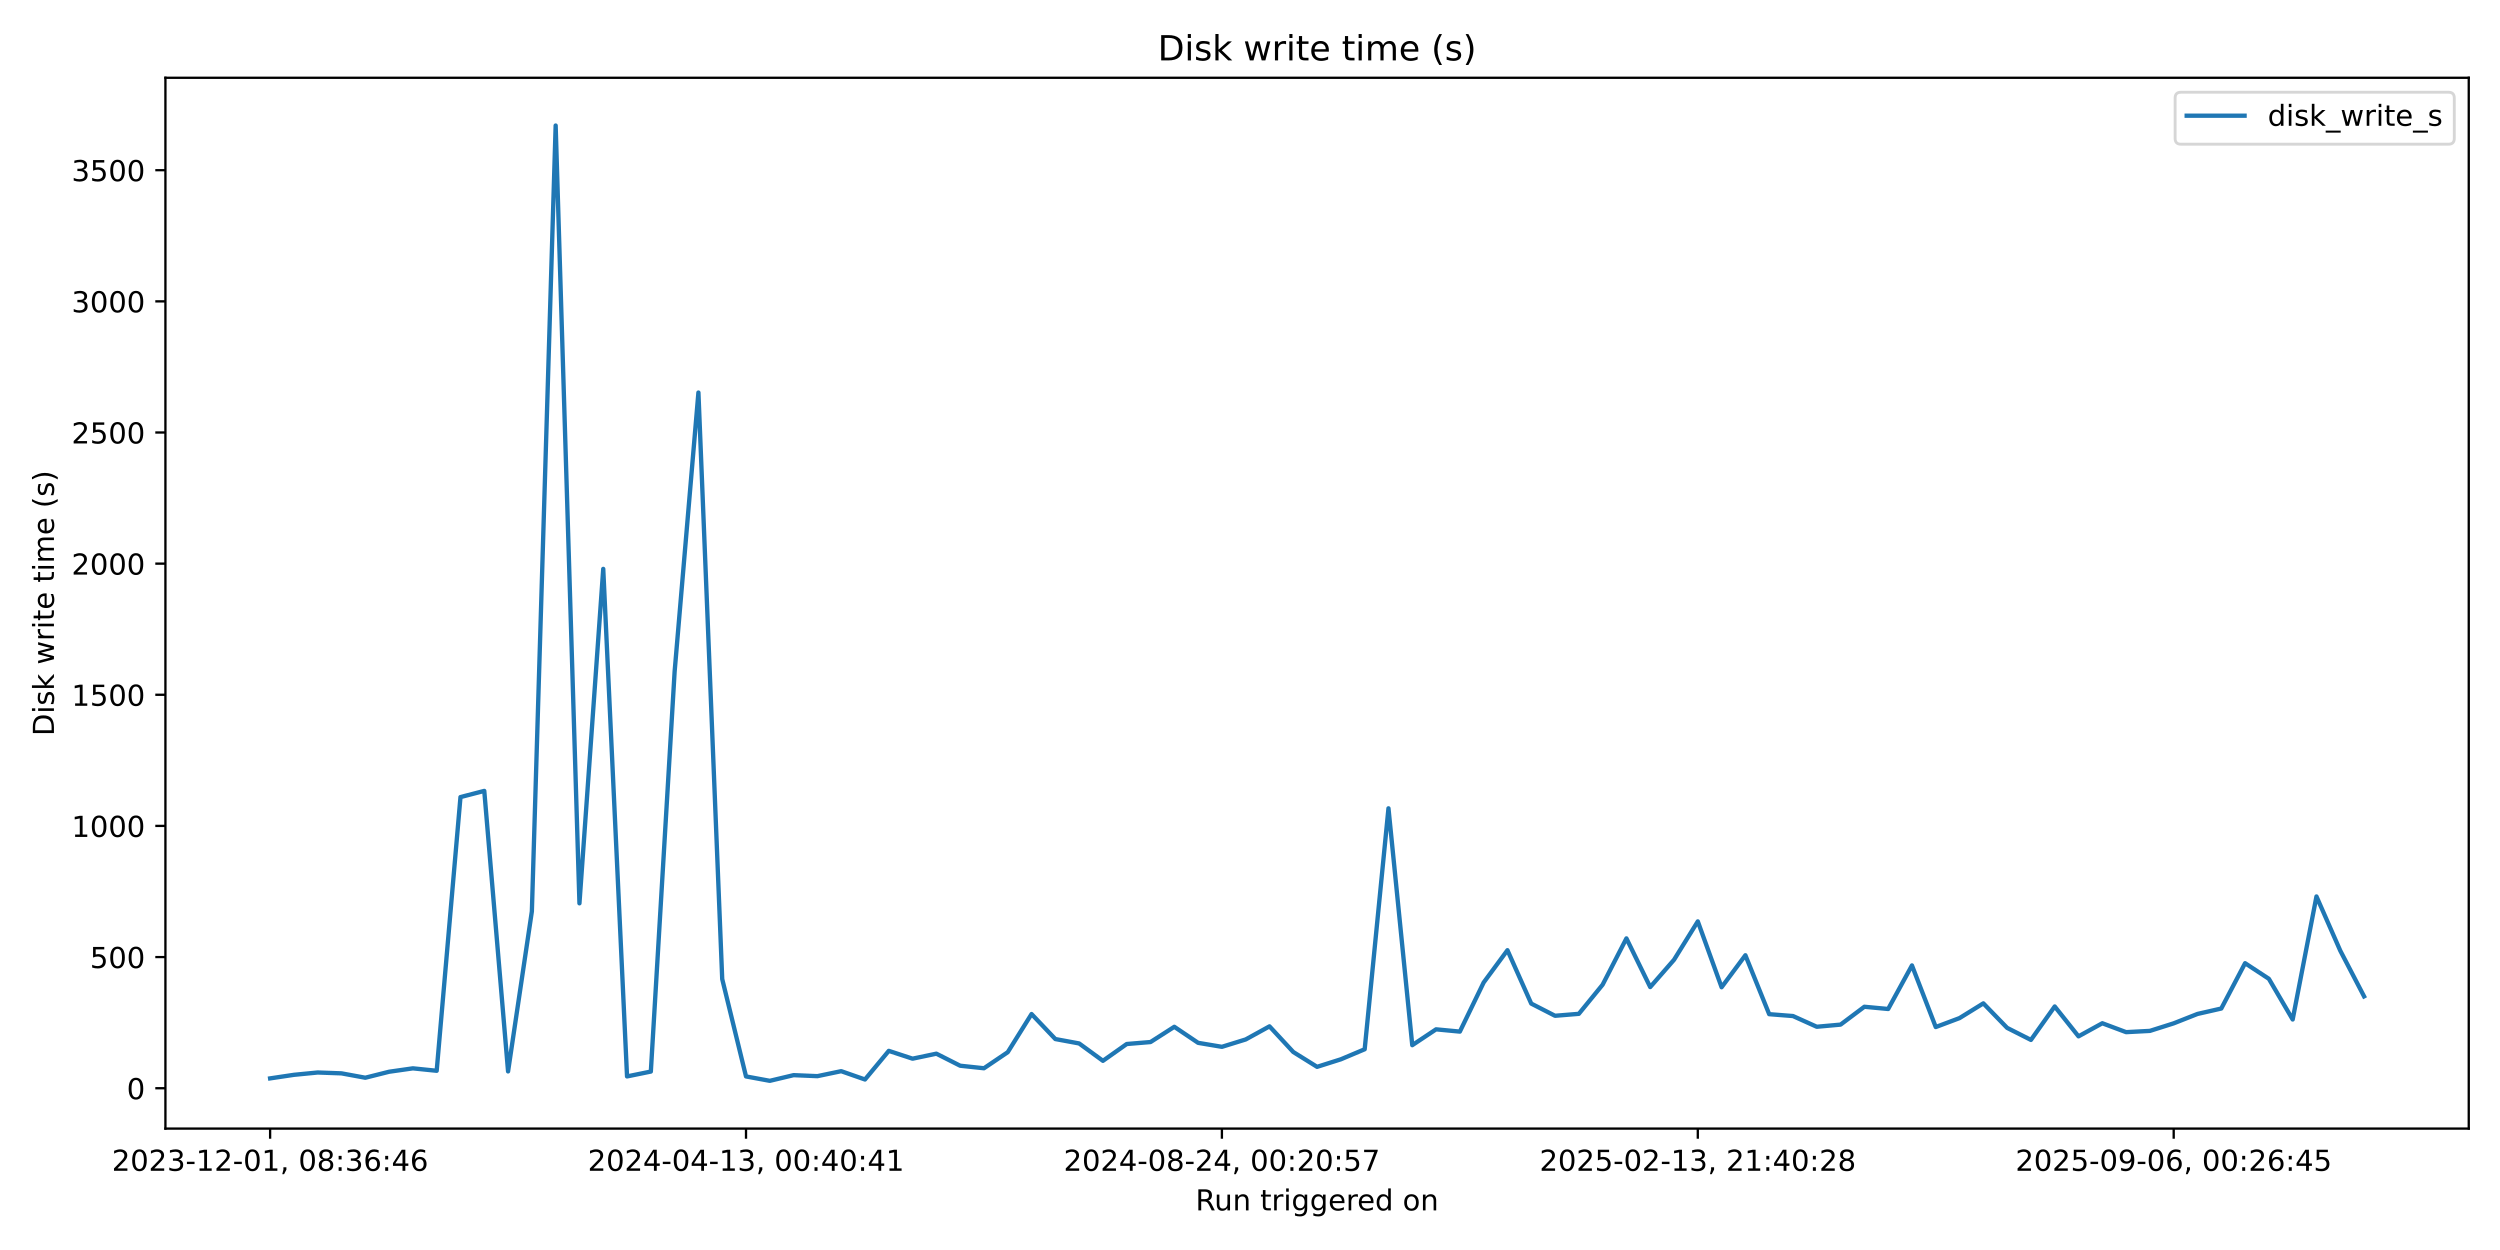
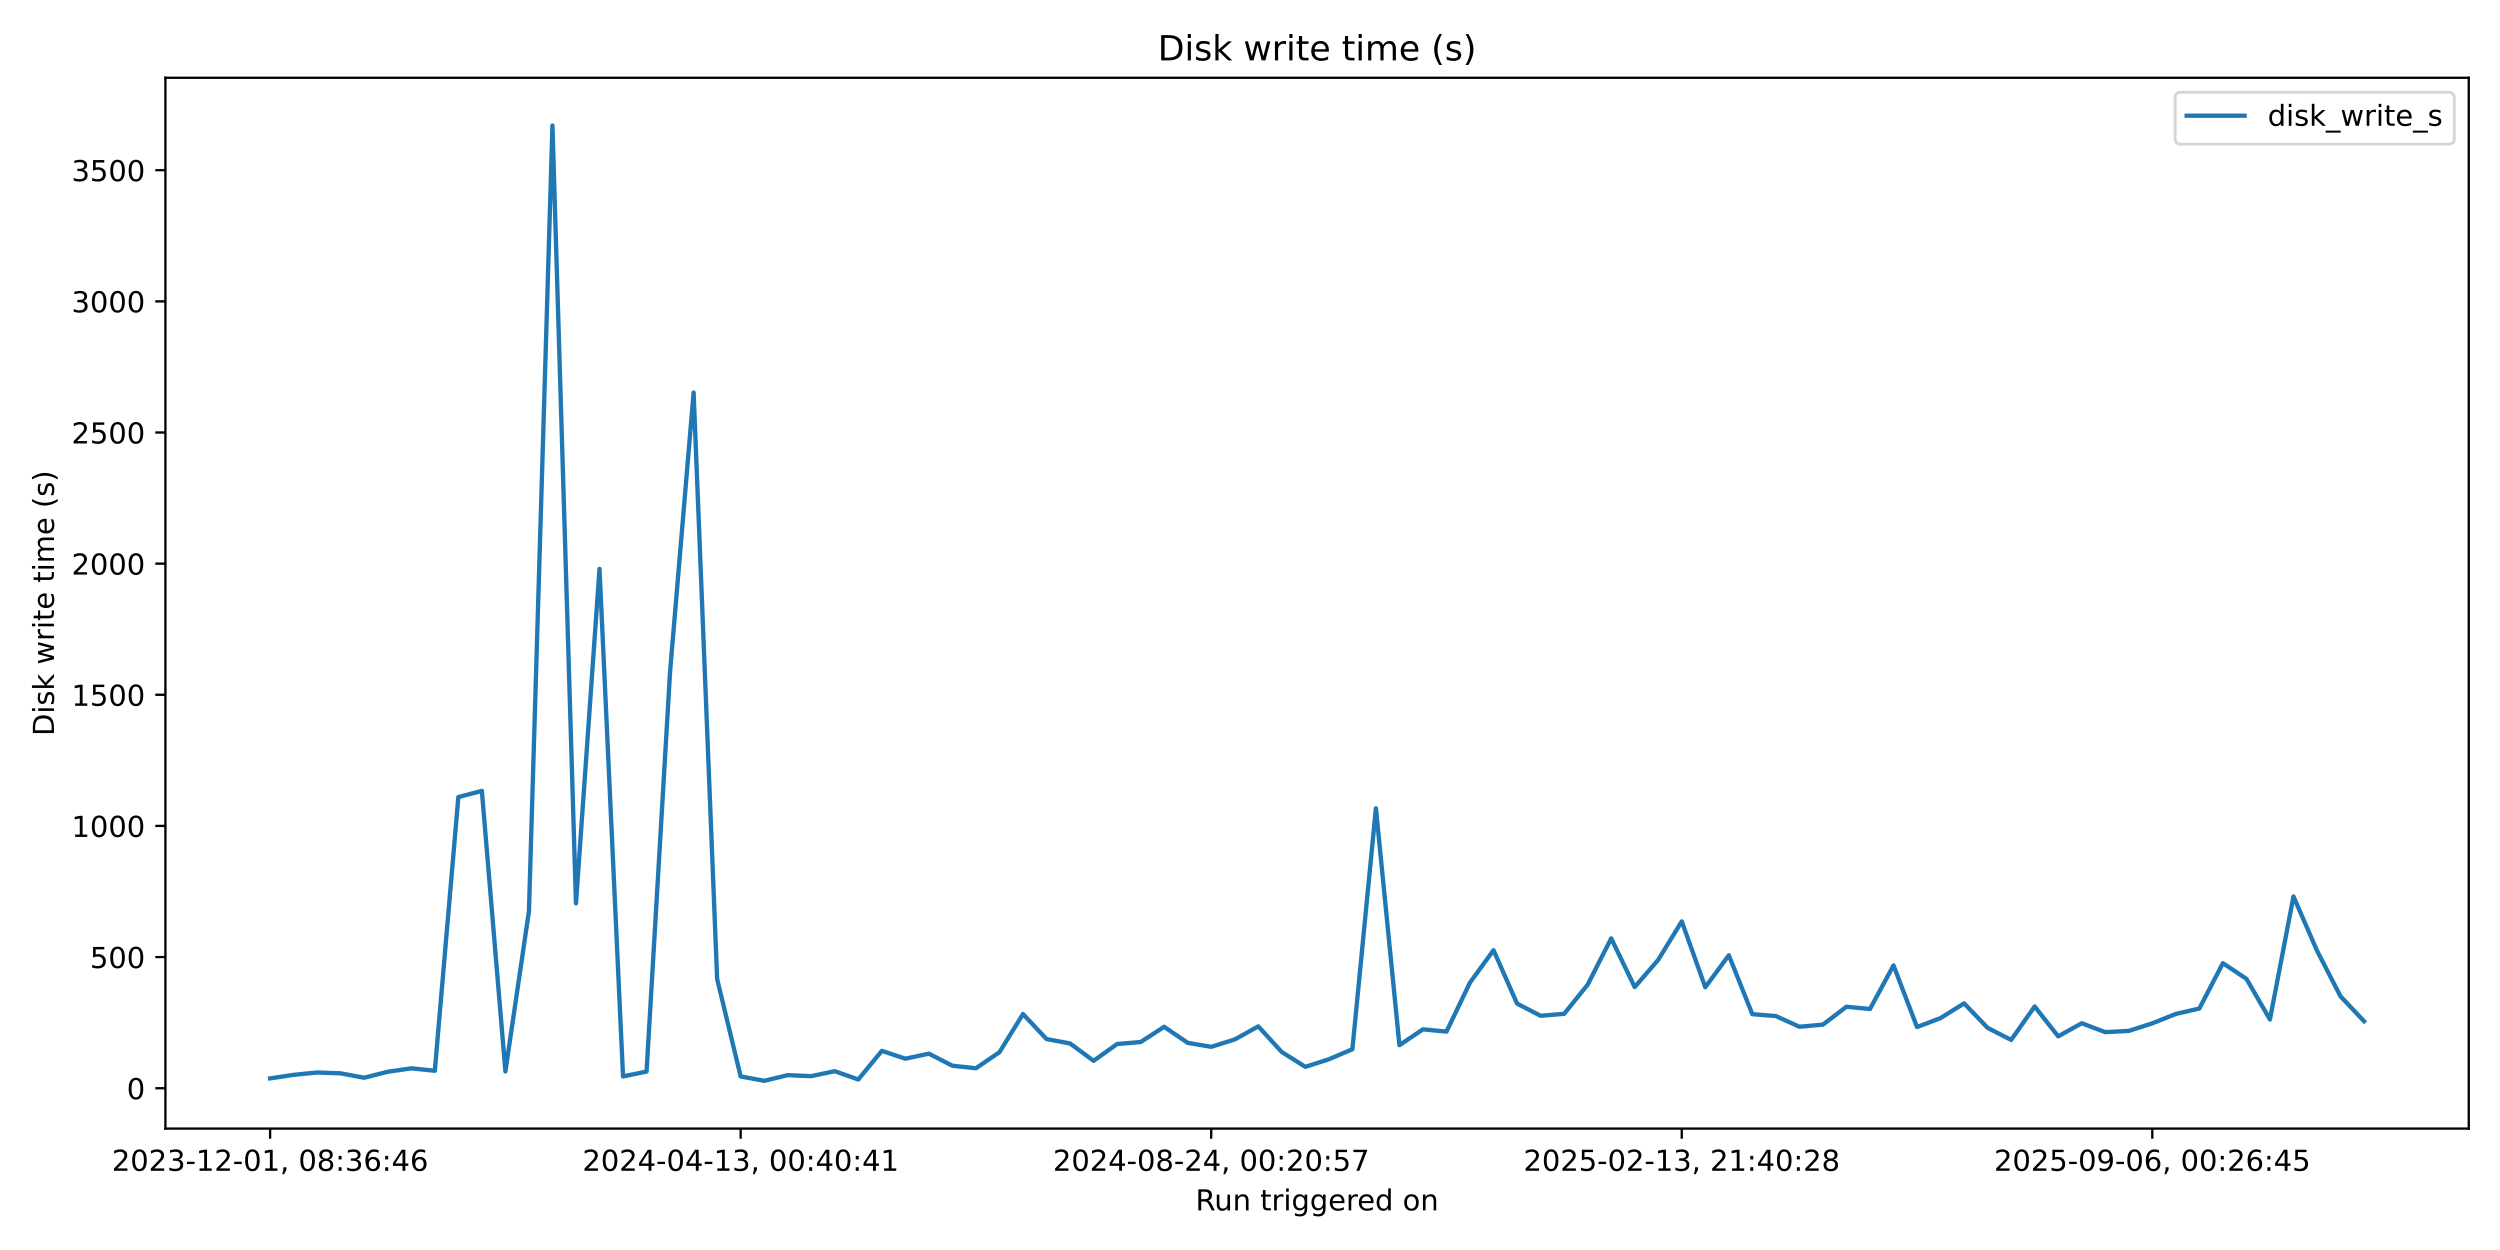
<svg xmlns="http://www.w3.org/2000/svg" xmlns:xlink="http://www.w3.org/1999/xlink" width="864pt" height="432pt" viewBox="0 0 864 432" version="1.1">
  <defs>
    <style type="text/css">*{stroke-linejoin: round; stroke-linecap: butt}</style>
  </defs>
  <g id="figure_1">
    <g id="patch_1">
      <path d="M 0 432  L 864 432  L 864 0  L 0 0  z " style="fill: #ffffff" />
    </g>
    <g id="axes_1">
      <g id="patch_2">
        <path d="M 57.17 390.04  L 853.2 390.04  L 853.2 26.88  L 57.17 26.88  z " style="fill: #ffffff" />
      </g>
      <g id="matplotlib.axis_1">
        <g id="xtick_1">
          <g id="line2d_1">
            <defs>
-               <path id="mc6436e1611" d="M 0 0  L 0 3.5  " style="stroke: #000000; stroke-width: 0.8" />
+               <path id="m6d0fbd5013" d="M 0 0  L 0 3.5  " style="stroke: #000000; stroke-width: 0.8" />
            </defs>
            <g>
-               <use xlink:href="#mc6436e1611" x="93.353" y="390.04" style="stroke: #000000; stroke-width: 0.8" />
+               <use xlink:href="#m6d0fbd5013" x="93.353" y="390.04" style="stroke: #000000; stroke-width: 0.8" />
            </g>
          </g>
          <g id="text_1">
            <g transform="translate(38.66099 404.6384) scale(0.1 -0.1)">
              <defs>
                <path id="DejaVuSans-32" d="M 1228 531  L 3431 531  L 3431 0  L 469 0  L 469 531  Q 828 903 1448 1529  Q 2069 2156 2228 2338  Q 2531 2678 2651 2914  Q 2772 3150 2772 3378  Q 2772 3750 2511 3984  Q 2250 4219 1831 4219  Q 1534 4219 1204 4116  Q 875 4013 500 3803  L 500 4441  Q 881 4594 1212 4672  Q 1544 4750 1819 4750  Q 2544 4750 2975 4387  Q 3406 4025 3406 3419  Q 3406 3131 3298 2873  Q 3191 2616 2906 2266  Q 2828 2175 2409 1742  Q 1991 1309 1228 531  z " transform="scale(0.015625)" />
                <path id="DejaVuSans-30" d="M 2034 4250  Q 1547 4250 1301 3770  Q 1056 3291 1056 2328  Q 1056 1369 1301 889  Q 1547 409 2034 409  Q 2525 409 2770 889  Q 3016 1369 3016 2328  Q 3016 3291 2770 3770  Q 2525 4250 2034 4250  z M 2034 4750  Q 2819 4750 3233 4129  Q 3647 3509 3647 2328  Q 3647 1150 3233 529  Q 2819 -91 2034 -91  Q 1250 -91 836 529  Q 422 1150 422 2328  Q 422 3509 836 4129  Q 1250 4750 2034 4750  z " transform="scale(0.015625)" />
                <path id="DejaVuSans-33" d="M 2597 2516  Q 3050 2419 3304 2112  Q 3559 1806 3559 1356  Q 3559 666 3084 287  Q 2609 -91 1734 -91  Q 1441 -91 1130 -33  Q 819 25 488 141  L 488 750  Q 750 597 1062 519  Q 1375 441 1716 441  Q 2309 441 2620 675  Q 2931 909 2931 1356  Q 2931 1769 2642 2001  Q 2353 2234 1838 2234  L 1294 2234  L 1294 2753  L 1863 2753  Q 2328 2753 2575 2939  Q 2822 3125 2822 3475  Q 2822 3834 2567 4026  Q 2313 4219 1838 4219  Q 1578 4219 1281 4162  Q 984 4106 628 3988  L 628 4550  Q 988 4650 1302 4700  Q 1616 4750 1894 4750  Q 2613 4750 3031 4423  Q 3450 4097 3450 3541  Q 3450 3153 3228 2886  Q 3006 2619 2597 2516  z " transform="scale(0.015625)" />
                <path id="DejaVuSans-2d" d="M 313 2009  L 1997 2009  L 1997 1497  L 313 1497  L 313 2009  z " transform="scale(0.015625)" />
                <path id="DejaVuSans-31" d="M 794 531  L 1825 531  L 1825 4091  L 703 3866  L 703 4441  L 1819 4666  L 2450 4666  L 2450 531  L 3481 531  L 3481 0  L 794 0  L 794 531  z " transform="scale(0.015625)" />
                <path id="DejaVuSans-2c" d="M 750 794  L 1409 794  L 1409 256  L 897 -744  L 494 -744  L 750 256  L 750 794  z " transform="scale(0.015625)" />
                <path id="DejaVuSans-20" transform="scale(0.015625)" />
                <path id="DejaVuSans-38" d="M 2034 2216  Q 1584 2216 1326 1975  Q 1069 1734 1069 1313  Q 1069 891 1326 650  Q 1584 409 2034 409  Q 2484 409 2743 651  Q 3003 894 3003 1313  Q 3003 1734 2745 1975  Q 2488 2216 2034 2216  z M 1403 2484  Q 997 2584 770 2862  Q 544 3141 544 3541  Q 544 4100 942 4425  Q 1341 4750 2034 4750  Q 2731 4750 3128 4425  Q 3525 4100 3525 3541  Q 3525 3141 3298 2862  Q 3072 2584 2669 2484  Q 3125 2378 3379 2068  Q 3634 1759 3634 1313  Q 3634 634 3220 271  Q 2806 -91 2034 -91  Q 1263 -91 848 271  Q 434 634 434 1313  Q 434 1759 690 2068  Q 947 2378 1403 2484  z M 1172 3481  Q 1172 3119 1398 2916  Q 1625 2713 2034 2713  Q 2441 2713 2670 2916  Q 2900 3119 2900 3481  Q 2900 3844 2670 4047  Q 2441 4250 2034 4250  Q 1625 4250 1398 4047  Q 1172 3844 1172 3481  z " transform="scale(0.015625)" />
                <path id="DejaVuSans-3a" d="M 750 794  L 1409 794  L 1409 0  L 750 0  L 750 794  z M 750 3309  L 1409 3309  L 1409 2516  L 750 2516  L 750 3309  z " transform="scale(0.015625)" />
                <path id="DejaVuSans-36" d="M 2113 2584  Q 1688 2584 1439 2293  Q 1191 2003 1191 1497  Q 1191 994 1439 701  Q 1688 409 2113 409  Q 2538 409 2786 701  Q 3034 994 3034 1497  Q 3034 2003 2786 2293  Q 2538 2584 2113 2584  z M 3366 4563  L 3366 3988  Q 3128 4100 2886 4159  Q 2644 4219 2406 4219  Q 1781 4219 1451 3797  Q 1122 3375 1075 2522  Q 1259 2794 1537 2939  Q 1816 3084 2150 3084  Q 2853 3084 3261 2657  Q 3669 2231 3669 1497  Q 3669 778 3244 343  Q 2819 -91 2113 -91  Q 1303 -91 875 529  Q 447 1150 447 2328  Q 447 3434 972 4092  Q 1497 4750 2381 4750  Q 2619 4750 2861 4703  Q 3103 4656 3366 4563  z " transform="scale(0.015625)" />
                <path id="DejaVuSans-34" d="M 2419 4116  L 825 1625  L 2419 1625  L 2419 4116  z M 2253 4666  L 3047 4666  L 3047 1625  L 3713 1625  L 3713 1100  L 3047 1100  L 3047 0  L 2419 0  L 2419 1100  L 313 1100  L 313 1709  L 2253 4666  z " transform="scale(0.015625)" />
              </defs>
              <use xlink:href="#DejaVuSans-32" />
              <use xlink:href="#DejaVuSans-30" transform="translate(63.62305 0)" />
              <use xlink:href="#DejaVuSans-32" transform="translate(127.2461 0)" />
              <use xlink:href="#DejaVuSans-33" transform="translate(190.8691 0)" />
              <use xlink:href="#DejaVuSans-2d" transform="translate(254.4922 0)" />
              <use xlink:href="#DejaVuSans-31" transform="translate(290.5762 0)" />
              <use xlink:href="#DejaVuSans-32" transform="translate(354.1992 0)" />
              <use xlink:href="#DejaVuSans-2d" transform="translate(417.8223 0)" />
              <use xlink:href="#DejaVuSans-30" transform="translate(453.9062 0)" />
              <use xlink:href="#DejaVuSans-31" transform="translate(517.5293 0)" />
              <use xlink:href="#DejaVuSans-2c" transform="translate(581.1523 0)" />
              <use xlink:href="#DejaVuSans-20" transform="translate(612.9395 0)" />
              <use xlink:href="#DejaVuSans-30" transform="translate(644.7266 0)" />
              <use xlink:href="#DejaVuSans-38" transform="translate(708.3496 0)" />
              <use xlink:href="#DejaVuSans-3a" transform="translate(771.9727 0)" />
              <use xlink:href="#DejaVuSans-33" transform="translate(805.6641 0)" />
              <use xlink:href="#DejaVuSans-36" transform="translate(869.2871 0)" />
              <use xlink:href="#DejaVuSans-3a" transform="translate(932.9102 0)" />
              <use xlink:href="#DejaVuSans-34" transform="translate(966.6016 0)" />
              <use xlink:href="#DejaVuSans-36" transform="translate(1030.225 0)" />
            </g>
          </g>
        </g>
        <g id="xtick_2">
          <g id="line2d_2">
            <g>
-               <use xlink:href="#mc6436e1611" x="257.822" y="390.04" style="stroke: #000000; stroke-width: 0.8" />
+               <use xlink:href="#m6d0fbd5013" x="255.974" y="390.04" style="stroke: #000000; stroke-width: 0.8" />
            </g>
          </g>
          <g id="text_2">
-             <g transform="translate(203.13 404.6384) scale(0.1 -0.1)">
+             <g transform="translate(201.282 404.6384) scale(0.1 -0.1)">
              <use xlink:href="#DejaVuSans-32" />
              <use xlink:href="#DejaVuSans-30" transform="translate(63.62305 0)" />
              <use xlink:href="#DejaVuSans-32" transform="translate(127.2461 0)" />
              <use xlink:href="#DejaVuSans-34" transform="translate(190.8691 0)" />
              <use xlink:href="#DejaVuSans-2d" transform="translate(254.4922 0)" />
              <use xlink:href="#DejaVuSans-30" transform="translate(290.5762 0)" />
              <use xlink:href="#DejaVuSans-34" transform="translate(354.1992 0)" />
              <use xlink:href="#DejaVuSans-2d" transform="translate(417.8223 0)" />
              <use xlink:href="#DejaVuSans-31" transform="translate(453.9062 0)" />
              <use xlink:href="#DejaVuSans-33" transform="translate(517.5293 0)" />
              <use xlink:href="#DejaVuSans-2c" transform="translate(581.1523 0)" />
              <use xlink:href="#DejaVuSans-20" transform="translate(612.9395 0)" />
              <use xlink:href="#DejaVuSans-30" transform="translate(644.7266 0)" />
              <use xlink:href="#DejaVuSans-30" transform="translate(708.3496 0)" />
              <use xlink:href="#DejaVuSans-3a" transform="translate(771.9727 0)" />
              <use xlink:href="#DejaVuSans-34" transform="translate(805.6641 0)" />
              <use xlink:href="#DejaVuSans-30" transform="translate(869.2871 0)" />
              <use xlink:href="#DejaVuSans-3a" transform="translate(932.9102 0)" />
              <use xlink:href="#DejaVuSans-34" transform="translate(966.6016 0)" />
              <use xlink:href="#DejaVuSans-31" transform="translate(1030.225 0)" />
            </g>
          </g>
        </g>
        <g id="xtick_3">
          <g id="line2d_3">
            <g>
-               <use xlink:href="#mc6436e1611" x="422.291" y="390.04" style="stroke: #000000; stroke-width: 0.8" />
+               <use xlink:href="#m6d0fbd5013" x="418.595" y="390.04" style="stroke: #000000; stroke-width: 0.8" />
            </g>
          </g>
          <g id="text_3">
-             <g transform="translate(367.599 404.6384) scale(0.1 -0.1)">
+             <g transform="translate(363.9031 404.6384) scale(0.1 -0.1)">
              <defs>
                <path id="DejaVuSans-35" d="M 691 4666  L 3169 4666  L 3169 4134  L 1269 4134  L 1269 2991  Q 1406 3038 1543 3061  Q 1681 3084 1819 3084  Q 2600 3084 3056 2656  Q 3513 2228 3513 1497  Q 3513 744 3044 326  Q 2575 -91 1722 -91  Q 1428 -91 1123 -41  Q 819 9 494 109  L 494 744  Q 775 591 1075 516  Q 1375 441 1709 441  Q 2250 441 2565 725  Q 2881 1009 2881 1497  Q 2881 1984 2565 2268  Q 2250 2553 1709 2553  Q 1456 2553 1204 2497  Q 953 2441 691 2322  L 691 4666  z " transform="scale(0.015625)" />
                <path id="DejaVuSans-37" d="M 525 4666  L 3525 4666  L 3525 4397  L 1831 0  L 1172 0  L 2766 4134  L 525 4134  L 525 4666  z " transform="scale(0.015625)" />
              </defs>
              <use xlink:href="#DejaVuSans-32" />
              <use xlink:href="#DejaVuSans-30" transform="translate(63.62305 0)" />
              <use xlink:href="#DejaVuSans-32" transform="translate(127.2461 0)" />
              <use xlink:href="#DejaVuSans-34" transform="translate(190.8691 0)" />
              <use xlink:href="#DejaVuSans-2d" transform="translate(254.4922 0)" />
              <use xlink:href="#DejaVuSans-30" transform="translate(290.5762 0)" />
              <use xlink:href="#DejaVuSans-38" transform="translate(354.1992 0)" />
              <use xlink:href="#DejaVuSans-2d" transform="translate(417.8223 0)" />
              <use xlink:href="#DejaVuSans-32" transform="translate(453.9062 0)" />
              <use xlink:href="#DejaVuSans-34" transform="translate(517.5293 0)" />
              <use xlink:href="#DejaVuSans-2c" transform="translate(581.1523 0)" />
              <use xlink:href="#DejaVuSans-20" transform="translate(612.9395 0)" />
              <use xlink:href="#DejaVuSans-30" transform="translate(644.7266 0)" />
              <use xlink:href="#DejaVuSans-30" transform="translate(708.3496 0)" />
              <use xlink:href="#DejaVuSans-3a" transform="translate(771.9727 0)" />
              <use xlink:href="#DejaVuSans-32" transform="translate(805.6641 0)" />
              <use xlink:href="#DejaVuSans-30" transform="translate(869.2871 0)" />
              <use xlink:href="#DejaVuSans-3a" transform="translate(932.9102 0)" />
              <use xlink:href="#DejaVuSans-35" transform="translate(966.6016 0)" />
              <use xlink:href="#DejaVuSans-37" transform="translate(1030.225 0)" />
            </g>
          </g>
        </g>
        <g id="xtick_4">
          <g id="line2d_4">
            <g>
-               <use xlink:href="#mc6436e1611" x="586.76" y="390.04" style="stroke: #000000; stroke-width: 0.8" />
+               <use xlink:href="#m6d0fbd5013" x="581.216" y="390.04" style="stroke: #000000; stroke-width: 0.8" />
            </g>
          </g>
          <g id="text_4">
-             <g transform="translate(532.068 404.6384) scale(0.1 -0.1)">
+             <g transform="translate(526.5241 404.6384) scale(0.1 -0.1)">
              <use xlink:href="#DejaVuSans-32" />
              <use xlink:href="#DejaVuSans-30" transform="translate(63.62305 0)" />
              <use xlink:href="#DejaVuSans-32" transform="translate(127.2461 0)" />
              <use xlink:href="#DejaVuSans-35" transform="translate(190.8691 0)" />
              <use xlink:href="#DejaVuSans-2d" transform="translate(254.4922 0)" />
              <use xlink:href="#DejaVuSans-30" transform="translate(290.5762 0)" />
              <use xlink:href="#DejaVuSans-32" transform="translate(354.1992 0)" />
              <use xlink:href="#DejaVuSans-2d" transform="translate(417.8223 0)" />
              <use xlink:href="#DejaVuSans-31" transform="translate(453.9062 0)" />
              <use xlink:href="#DejaVuSans-33" transform="translate(517.5293 0)" />
              <use xlink:href="#DejaVuSans-2c" transform="translate(581.1523 0)" />
              <use xlink:href="#DejaVuSans-20" transform="translate(612.9395 0)" />
              <use xlink:href="#DejaVuSans-32" transform="translate(644.7266 0)" />
              <use xlink:href="#DejaVuSans-31" transform="translate(708.3496 0)" />
              <use xlink:href="#DejaVuSans-3a" transform="translate(771.9727 0)" />
              <use xlink:href="#DejaVuSans-34" transform="translate(805.6641 0)" />
              <use xlink:href="#DejaVuSans-30" transform="translate(869.2871 0)" />
              <use xlink:href="#DejaVuSans-3a" transform="translate(932.9102 0)" />
              <use xlink:href="#DejaVuSans-32" transform="translate(966.6016 0)" />
              <use xlink:href="#DejaVuSans-38" transform="translate(1030.225 0)" />
            </g>
          </g>
        </g>
        <g id="xtick_5">
          <g id="line2d_5">
            <g>
-               <use xlink:href="#mc6436e1611" x="751.229" y="390.04" style="stroke: #000000; stroke-width: 0.8" />
+               <use xlink:href="#m6d0fbd5013" x="743.837" y="390.04" style="stroke: #000000; stroke-width: 0.8" />
            </g>
          </g>
          <g id="text_5">
-             <g transform="translate(696.537 404.6384) scale(0.1 -0.1)">
+             <g transform="translate(689.1452 404.6384) scale(0.1 -0.1)">
              <defs>
                <path id="DejaVuSans-39" d="M 703 97  L 703 672  Q 941 559 1184 500  Q 1428 441 1663 441  Q 2288 441 2617 861  Q 2947 1281 2994 2138  Q 2813 1869 2534 1725  Q 2256 1581 1919 1581  Q 1219 1581 811 2004  Q 403 2428 403 3163  Q 403 3881 828 4315  Q 1253 4750 1959 4750  Q 2769 4750 3195 4129  Q 3622 3509 3622 2328  Q 3622 1225 3098 567  Q 2575 -91 1691 -91  Q 1453 -91 1209 -44  Q 966 3 703 97  z M 1959 2075  Q 2384 2075 2632 2365  Q 2881 2656 2881 3163  Q 2881 3666 2632 3958  Q 2384 4250 1959 4250  Q 1534 4250 1286 3958  Q 1038 3666 1038 3163  Q 1038 2656 1286 2365  Q 1534 2075 1959 2075  z " transform="scale(0.015625)" />
              </defs>
              <use xlink:href="#DejaVuSans-32" />
              <use xlink:href="#DejaVuSans-30" transform="translate(63.62305 0)" />
              <use xlink:href="#DejaVuSans-32" transform="translate(127.2461 0)" />
              <use xlink:href="#DejaVuSans-35" transform="translate(190.8691 0)" />
              <use xlink:href="#DejaVuSans-2d" transform="translate(254.4922 0)" />
              <use xlink:href="#DejaVuSans-30" transform="translate(290.5762 0)" />
              <use xlink:href="#DejaVuSans-39" transform="translate(354.1992 0)" />
              <use xlink:href="#DejaVuSans-2d" transform="translate(417.8223 0)" />
              <use xlink:href="#DejaVuSans-30" transform="translate(453.9062 0)" />
              <use xlink:href="#DejaVuSans-36" transform="translate(517.5293 0)" />
              <use xlink:href="#DejaVuSans-2c" transform="translate(581.1523 0)" />
              <use xlink:href="#DejaVuSans-20" transform="translate(612.9395 0)" />
              <use xlink:href="#DejaVuSans-30" transform="translate(644.7266 0)" />
              <use xlink:href="#DejaVuSans-30" transform="translate(708.3496 0)" />
              <use xlink:href="#DejaVuSans-3a" transform="translate(771.9727 0)" />
              <use xlink:href="#DejaVuSans-32" transform="translate(805.6641 0)" />
              <use xlink:href="#DejaVuSans-36" transform="translate(869.2871 0)" />
              <use xlink:href="#DejaVuSans-3a" transform="translate(932.9102 0)" />
              <use xlink:href="#DejaVuSans-34" transform="translate(966.6016 0)" />
              <use xlink:href="#DejaVuSans-35" transform="translate(1030.225 0)" />
            </g>
          </g>
        </g>
        <g id="text_6">
          <g transform="translate(413.1686 418.3166) scale(0.1 -0.1)">
            <defs>
              <path id="DejaVuSans-52" d="M 2841 2188  Q 3044 2119 3236 1894  Q 3428 1669 3622 1275  L 4263 0  L 3584 0  L 2988 1197  Q 2756 1666 2539 1819  Q 2322 1972 1947 1972  L 1259 1972  L 1259 0  L 628 0  L 628 4666  L 2053 4666  Q 2853 4666 3247 4331  Q 3641 3997 3641 3322  Q 3641 2881 3436 2590  Q 3231 2300 2841 2188  z M 1259 4147  L 1259 2491  L 2053 2491  Q 2509 2491 2742 2702  Q 2975 2913 2975 3322  Q 2975 3731 2742 3939  Q 2509 4147 2053 4147  L 1259 4147  z " transform="scale(0.015625)" />
              <path id="DejaVuSans-75" d="M 544 1381  L 544 3500  L 1119 3500  L 1119 1403  Q 1119 906 1312 657  Q 1506 409 1894 409  Q 2359 409 2629 706  Q 2900 1003 2900 1516  L 2900 3500  L 3475 3500  L 3475 0  L 2900 0  L 2900 538  Q 2691 219 2414 64  Q 2138 -91 1772 -91  Q 1169 -91 856 284  Q 544 659 544 1381  z M 1991 3584  L 1991 3584  z " transform="scale(0.015625)" />
              <path id="DejaVuSans-6e" d="M 3513 2113  L 3513 0  L 2938 0  L 2938 2094  Q 2938 2591 2744 2837  Q 2550 3084 2163 3084  Q 1697 3084 1428 2787  Q 1159 2491 1159 1978  L 1159 0  L 581 0  L 581 3500  L 1159 3500  L 1159 2956  Q 1366 3272 1645 3428  Q 1925 3584 2291 3584  Q 2894 3584 3203 3211  Q 3513 2838 3513 2113  z " transform="scale(0.015625)" />
              <path id="DejaVuSans-74" d="M 1172 4494  L 1172 3500  L 2356 3500  L 2356 3053  L 1172 3053  L 1172 1153  Q 1172 725 1289 603  Q 1406 481 1766 481  L 2356 481  L 2356 0  L 1766 0  Q 1100 0 847 248  Q 594 497 594 1153  L 594 3053  L 172 3053  L 172 3500  L 594 3500  L 594 4494  L 1172 4494  z " transform="scale(0.015625)" />
              <path id="DejaVuSans-72" d="M 2631 2963  Q 2534 3019 2420 3045  Q 2306 3072 2169 3072  Q 1681 3072 1420 2755  Q 1159 2438 1159 1844  L 1159 0  L 581 0  L 581 3500  L 1159 3500  L 1159 2956  Q 1341 3275 1631 3429  Q 1922 3584 2338 3584  Q 2397 3584 2469 3576  Q 2541 3569 2628 3553  L 2631 2963  z " transform="scale(0.015625)" />
              <path id="DejaVuSans-69" d="M 603 3500  L 1178 3500  L 1178 0  L 603 0  L 603 3500  z M 603 4863  L 1178 4863  L 1178 4134  L 603 4134  L 603 4863  z " transform="scale(0.015625)" />
              <path id="DejaVuSans-67" d="M 2906 1791  Q 2906 2416 2648 2759  Q 2391 3103 1925 3103  Q 1463 3103 1205 2759  Q 947 2416 947 1791  Q 947 1169 1205 825  Q 1463 481 1925 481  Q 2391 481 2648 825  Q 2906 1169 2906 1791  z M 3481 434  Q 3481 -459 3084 -895  Q 2688 -1331 1869 -1331  Q 1566 -1331 1297 -1286  Q 1028 -1241 775 -1147  L 775 -588  Q 1028 -725 1275 -790  Q 1522 -856 1778 -856  Q 2344 -856 2625 -561  Q 2906 -266 2906 331  L 2906 616  Q 2728 306 2450 153  Q 2172 0 1784 0  Q 1141 0 747 490  Q 353 981 353 1791  Q 353 2603 747 3093  Q 1141 3584 1784 3584  Q 2172 3584 2450 3431  Q 2728 3278 2906 2969  L 2906 3500  L 3481 3500  L 3481 434  z " transform="scale(0.015625)" />
              <path id="DejaVuSans-65" d="M 3597 1894  L 3597 1613  L 953 1613  Q 991 1019 1311 708  Q 1631 397 2203 397  Q 2534 397 2845 478  Q 3156 559 3463 722  L 3463 178  Q 3153 47 2828 -22  Q 2503 -91 2169 -91  Q 1331 -91 842 396  Q 353 884 353 1716  Q 353 2575 817 3079  Q 1281 3584 2069 3584  Q 2775 3584 3186 3129  Q 3597 2675 3597 1894  z M 3022 2063  Q 3016 2534 2758 2815  Q 2500 3097 2075 3097  Q 1594 3097 1305 2825  Q 1016 2553 972 2059  L 3022 2063  z " transform="scale(0.015625)" />
              <path id="DejaVuSans-64" d="M 2906 2969  L 2906 4863  L 3481 4863  L 3481 0  L 2906 0  L 2906 525  Q 2725 213 2448 61  Q 2172 -91 1784 -91  Q 1150 -91 751 415  Q 353 922 353 1747  Q 353 2572 751 3078  Q 1150 3584 1784 3584  Q 2172 3584 2448 3432  Q 2725 3281 2906 2969  z M 947 1747  Q 947 1113 1208 752  Q 1469 391 1925 391  Q 2381 391 2643 752  Q 2906 1113 2906 1747  Q 2906 2381 2643 2742  Q 2381 3103 1925 3103  Q 1469 3103 1208 2742  Q 947 2381 947 1747  z " transform="scale(0.015625)" />
              <path id="DejaVuSans-6f" d="M 1959 3097  Q 1497 3097 1228 2736  Q 959 2375 959 1747  Q 959 1119 1226 758  Q 1494 397 1959 397  Q 2419 397 2687 759  Q 2956 1122 2956 1747  Q 2956 2369 2687 2733  Q 2419 3097 1959 3097  z M 1959 3584  Q 2709 3584 3137 3096  Q 3566 2609 3566 1747  Q 3566 888 3137 398  Q 2709 -91 1959 -91  Q 1206 -91 779 398  Q 353 888 353 1747  Q 353 2609 779 3096  Q 1206 3584 1959 3584  z " transform="scale(0.015625)" />
            </defs>
            <use xlink:href="#DejaVuSans-52" />
            <use xlink:href="#DejaVuSans-75" transform="translate(64.98242 0)" />
            <use xlink:href="#DejaVuSans-6e" transform="translate(128.3613 0)" />
            <use xlink:href="#DejaVuSans-20" transform="translate(191.7402 0)" />
            <use xlink:href="#DejaVuSans-74" transform="translate(223.5273 0)" />
            <use xlink:href="#DejaVuSans-72" transform="translate(262.7363 0)" />
            <use xlink:href="#DejaVuSans-69" transform="translate(303.8496 0)" />
            <use xlink:href="#DejaVuSans-67" transform="translate(331.6328 0)" />
            <use xlink:href="#DejaVuSans-67" transform="translate(395.1094 0)" />
            <use xlink:href="#DejaVuSans-65" transform="translate(458.5859 0)" />
            <use xlink:href="#DejaVuSans-72" transform="translate(520.1094 0)" />
            <use xlink:href="#DejaVuSans-65" transform="translate(558.9727 0)" />
            <use xlink:href="#DejaVuSans-64" transform="translate(620.4961 0)" />
            <use xlink:href="#DejaVuSans-20" transform="translate(683.9727 0)" />
            <use xlink:href="#DejaVuSans-6f" transform="translate(715.7598 0)" />
            <use xlink:href="#DejaVuSans-6e" transform="translate(776.9414 0)" />
          </g>
        </g>
      </g>
      <g id="matplotlib.axis_2">
        <g id="ytick_1">
          <g id="line2d_6">
            <defs>
-               <path id="mbd579199ac" d="M 0 0  L -3.5 0  " style="stroke: #000000; stroke-width: 0.8" />
+               <path id="me05e409f1e" d="M 0 0  L -3.5 0  " style="stroke: #000000; stroke-width: 0.8" />
            </defs>
            <g>
-               <use xlink:href="#mbd579199ac" x="57.17" y="376.087" style="stroke: #000000; stroke-width: 0.8" />
+               <use xlink:href="#me05e409f1e" x="57.17" y="376.087" style="stroke: #000000; stroke-width: 0.8" />
            </g>
          </g>
          <g id="text_7">
            <g transform="translate(43.8075 379.8859) scale(0.1 -0.1)">
              <use xlink:href="#DejaVuSans-30" />
            </g>
          </g>
        </g>
        <g id="ytick_2">
          <g id="line2d_7">
            <g>
-               <use xlink:href="#mbd579199ac" x="57.17" y="330.763" style="stroke: #000000; stroke-width: 0.8" />
+               <use xlink:href="#me05e409f1e" x="57.17" y="330.763" style="stroke: #000000; stroke-width: 0.8" />
            </g>
          </g>
          <g id="text_8">
            <g transform="translate(31.0825 334.5621) scale(0.1 -0.1)">
              <use xlink:href="#DejaVuSans-35" />
              <use xlink:href="#DejaVuSans-30" transform="translate(63.62305 0)" />
              <use xlink:href="#DejaVuSans-30" transform="translate(127.2461 0)" />
            </g>
          </g>
        </g>
        <g id="ytick_3">
          <g id="line2d_8">
            <g>
-               <use xlink:href="#mbd579199ac" x="57.17" y="285.439" style="stroke: #000000; stroke-width: 0.8" />
+               <use xlink:href="#me05e409f1e" x="57.17" y="285.439" style="stroke: #000000; stroke-width: 0.8" />
            </g>
          </g>
          <g id="text_9">
            <g transform="translate(24.72 289.2382) scale(0.1 -0.1)">
              <use xlink:href="#DejaVuSans-31" />
              <use xlink:href="#DejaVuSans-30" transform="translate(63.62305 0)" />
              <use xlink:href="#DejaVuSans-30" transform="translate(127.2461 0)" />
              <use xlink:href="#DejaVuSans-30" transform="translate(190.8691 0)" />
            </g>
          </g>
        </g>
        <g id="ytick_4">
          <g id="line2d_9">
            <g>
-               <use xlink:href="#mbd579199ac" x="57.17" y="240.115" style="stroke: #000000; stroke-width: 0.8" />
+               <use xlink:href="#me05e409f1e" x="57.17" y="240.115" style="stroke: #000000; stroke-width: 0.8" />
            </g>
          </g>
          <g id="text_10">
            <g transform="translate(24.72 243.9144) scale(0.1 -0.1)">
              <use xlink:href="#DejaVuSans-31" />
              <use xlink:href="#DejaVuSans-35" transform="translate(63.62305 0)" />
              <use xlink:href="#DejaVuSans-30" transform="translate(127.2461 0)" />
              <use xlink:href="#DejaVuSans-30" transform="translate(190.8691 0)" />
            </g>
          </g>
        </g>
        <g id="ytick_5">
          <g id="line2d_10">
            <g>
-               <use xlink:href="#mbd579199ac" x="57.17" y="194.791" style="stroke: #000000; stroke-width: 0.8" />
+               <use xlink:href="#me05e409f1e" x="57.17" y="194.791" style="stroke: #000000; stroke-width: 0.8" />
            </g>
          </g>
          <g id="text_11">
            <g transform="translate(24.72 198.5905) scale(0.1 -0.1)">
              <use xlink:href="#DejaVuSans-32" />
              <use xlink:href="#DejaVuSans-30" transform="translate(63.62305 0)" />
              <use xlink:href="#DejaVuSans-30" transform="translate(127.2461 0)" />
              <use xlink:href="#DejaVuSans-30" transform="translate(190.8691 0)" />
            </g>
          </g>
        </g>
        <g id="ytick_6">
          <g id="line2d_11">
            <g>
-               <use xlink:href="#mbd579199ac" x="57.17" y="149.467" style="stroke: #000000; stroke-width: 0.8" />
+               <use xlink:href="#me05e409f1e" x="57.17" y="149.467" style="stroke: #000000; stroke-width: 0.8" />
            </g>
          </g>
          <g id="text_12">
            <g transform="translate(24.72 153.2666) scale(0.1 -0.1)">
              <use xlink:href="#DejaVuSans-32" />
              <use xlink:href="#DejaVuSans-35" transform="translate(63.62305 0)" />
              <use xlink:href="#DejaVuSans-30" transform="translate(127.2461 0)" />
              <use xlink:href="#DejaVuSans-30" transform="translate(190.8691 0)" />
            </g>
          </g>
        </g>
        <g id="ytick_7">
          <g id="line2d_12">
            <g>
-               <use xlink:href="#mbd579199ac" x="57.17" y="104.144" style="stroke: #000000; stroke-width: 0.8" />
+               <use xlink:href="#me05e409f1e" x="57.17" y="104.144" style="stroke: #000000; stroke-width: 0.8" />
            </g>
          </g>
          <g id="text_13">
            <g transform="translate(24.72 107.9428) scale(0.1 -0.1)">
              <use xlink:href="#DejaVuSans-33" />
              <use xlink:href="#DejaVuSans-30" transform="translate(63.62305 0)" />
              <use xlink:href="#DejaVuSans-30" transform="translate(127.2461 0)" />
              <use xlink:href="#DejaVuSans-30" transform="translate(190.8691 0)" />
            </g>
          </g>
        </g>
        <g id="ytick_8">
          <g id="line2d_13">
            <g>
-               <use xlink:href="#mbd579199ac" x="57.17" y="58.82" style="stroke: #000000; stroke-width: 0.8" />
+               <use xlink:href="#me05e409f1e" x="57.17" y="58.82" style="stroke: #000000; stroke-width: 0.8" />
            </g>
          </g>
          <g id="text_14">
            <g transform="translate(24.72 62.6189) scale(0.1 -0.1)">
              <use xlink:href="#DejaVuSans-33" />
              <use xlink:href="#DejaVuSans-35" transform="translate(63.62305 0)" />
              <use xlink:href="#DejaVuSans-30" transform="translate(127.2461 0)" />
              <use xlink:href="#DejaVuSans-30" transform="translate(190.8691 0)" />
            </g>
          </g>
        </g>
        <g id="text_15">
          <g transform="translate(18.64031 254.3389) rotate(-90) scale(0.1 -0.1)">
            <defs>
              <path id="DejaVuSans-44" d="M 1259 4147  L 1259 519  L 2022 519  Q 2988 519 3436 956  Q 3884 1394 3884 2338  Q 3884 3275 3436 3711  Q 2988 4147 2022 4147  L 1259 4147  z M 628 4666  L 1925 4666  Q 3281 4666 3915 4102  Q 4550 3538 4550 2338  Q 4550 1131 3912 565  Q 3275 0 1925 0  L 628 0  L 628 4666  z " transform="scale(0.015625)" />
              <path id="DejaVuSans-73" d="M 2834 3397  L 2834 2853  Q 2591 2978 2328 3040  Q 2066 3103 1784 3103  Q 1356 3103 1142 2972  Q 928 2841 928 2578  Q 928 2378 1081 2264  Q 1234 2150 1697 2047  L 1894 2003  Q 2506 1872 2764 1633  Q 3022 1394 3022 966  Q 3022 478 2636 193  Q 2250 -91 1575 -91  Q 1294 -91 989 -36  Q 684 19 347 128  L 347 722  Q 666 556 975 473  Q 1284 391 1588 391  Q 1994 391 2212 530  Q 2431 669 2431 922  Q 2431 1156 2273 1281  Q 2116 1406 1581 1522  L 1381 1569  Q 847 1681 609 1914  Q 372 2147 372 2553  Q 372 3047 722 3315  Q 1072 3584 1716 3584  Q 2034 3584 2315 3537  Q 2597 3491 2834 3397  z " transform="scale(0.015625)" />
              <path id="DejaVuSans-6b" d="M 581 4863  L 1159 4863  L 1159 1991  L 2875 3500  L 3609 3500  L 1753 1863  L 3688 0  L 2938 0  L 1159 1709  L 1159 0  L 581 0  L 581 4863  z " transform="scale(0.015625)" />
              <path id="DejaVuSans-77" d="M 269 3500  L 844 3500  L 1563 769  L 2278 3500  L 2956 3500  L 3675 769  L 4391 3500  L 4966 3500  L 4050 0  L 3372 0  L 2619 2869  L 1863 0  L 1184 0  L 269 3500  z " transform="scale(0.015625)" />
              <path id="DejaVuSans-6d" d="M 3328 2828  Q 3544 3216 3844 3400  Q 4144 3584 4550 3584  Q 5097 3584 5394 3201  Q 5691 2819 5691 2113  L 5691 0  L 5113 0  L 5113 2094  Q 5113 2597 4934 2840  Q 4756 3084 4391 3084  Q 3944 3084 3684 2787  Q 3425 2491 3425 1978  L 3425 0  L 2847 0  L 2847 2094  Q 2847 2600 2669 2842  Q 2491 3084 2119 3084  Q 1678 3084 1418 2786  Q 1159 2488 1159 1978  L 1159 0  L 581 0  L 581 3500  L 1159 3500  L 1159 2956  Q 1356 3278 1631 3431  Q 1906 3584 2284 3584  Q 2666 3584 2933 3390  Q 3200 3197 3328 2828  z " transform="scale(0.015625)" />
              <path id="DejaVuSans-28" d="M 1984 4856  Q 1566 4138 1362 3434  Q 1159 2731 1159 2009  Q 1159 1288 1364 580  Q 1569 -128 1984 -844  L 1484 -844  Q 1016 -109 783 600  Q 550 1309 550 2009  Q 550 2706 781 3412  Q 1013 4119 1484 4856  L 1984 4856  z " transform="scale(0.015625)" />
              <path id="DejaVuSans-29" d="M 513 4856  L 1013 4856  Q 1481 4119 1714 3412  Q 1947 2706 1947 2009  Q 1947 1309 1714 600  Q 1481 -109 1013 -844  L 513 -844  Q 928 -128 1133 580  Q 1338 1288 1338 2009  Q 1338 2731 1133 3434  Q 928 4138 513 4856  z " transform="scale(0.015625)" />
            </defs>
            <use xlink:href="#DejaVuSans-44" />
            <use xlink:href="#DejaVuSans-69" transform="translate(77.00195 0)" />
            <use xlink:href="#DejaVuSans-73" transform="translate(104.7852 0)" />
            <use xlink:href="#DejaVuSans-6b" transform="translate(156.8848 0)" />
            <use xlink:href="#DejaVuSans-20" transform="translate(214.7949 0)" />
            <use xlink:href="#DejaVuSans-77" transform="translate(246.582 0)" />
            <use xlink:href="#DejaVuSans-72" transform="translate(328.3691 0)" />
            <use xlink:href="#DejaVuSans-69" transform="translate(369.4824 0)" />
            <use xlink:href="#DejaVuSans-74" transform="translate(397.2656 0)" />
            <use xlink:href="#DejaVuSans-65" transform="translate(436.4746 0)" />
            <use xlink:href="#DejaVuSans-20" transform="translate(497.998 0)" />
            <use xlink:href="#DejaVuSans-74" transform="translate(529.7852 0)" />
            <use xlink:href="#DejaVuSans-69" transform="translate(568.9941 0)" />
            <use xlink:href="#DejaVuSans-6d" transform="translate(596.7773 0)" />
            <use xlink:href="#DejaVuSans-65" transform="translate(694.1895 0)" />
            <use xlink:href="#DejaVuSans-20" transform="translate(755.7129 0)" />
            <use xlink:href="#DejaVuSans-28" transform="translate(787.5 0)" />
            <use xlink:href="#DejaVuSans-73" transform="translate(826.5137 0)" />
            <use xlink:href="#DejaVuSans-29" transform="translate(878.6133 0)" />
          </g>
        </g>
      </g>
      <g id="line2d_14">
-         <path d="M 93.353 372.69  L 101.577 371.459  L 109.8 370.655  L 118.024 370.952  L 126.247 372.464  L 134.47 370.396  L 142.694 369.22  L 150.917 370.06  L 159.141 275.472  L 167.364 273.337  L 175.588 370.276  L 183.811 314.974  L 192.035 43.387  L 200.258 312.183  L 208.481 196.612  L 216.705 372.01  L 224.928 370.331  L 233.152 232.092  L 241.375 135.669  L 249.599 338.37  L 257.822 372.015  L 266.046 373.533  L 274.269 371.572  L 282.493 371.918  L 290.716 370.197  L 298.939 373.074  L 307.163 363.179  L 315.386 365.878  L 323.61 364.152  L 331.833 368.312  L 340.057 369.19  L 348.28 363.634  L 356.504 350.454  L 364.727 359.096  L 372.95 360.615  L 381.174 366.62  L 389.397 360.81  L 397.621 360.13  L 405.844 354.863  L 414.068 360.404  L 422.291 361.784  L 430.515 359.233  L 438.738 354.707  L 446.962 363.577  L 455.185 368.7  L 463.408 366.091  L 471.632 362.623  L 479.855 279.361  L 488.079 361.214  L 496.302 355.738  L 504.526 356.522  L 512.749 339.556  L 520.973 328.393  L 529.196 346.839  L 537.42 351.054  L 545.643 350.381  L 553.866 340.307  L 562.09 324.31  L 570.313 341.129  L 578.537 331.708  L 586.76 318.435  L 594.984 341.19  L 603.207 330.134  L 611.431 350.499  L 619.654 351.145  L 627.877 354.849  L 636.101 354.106  L 644.324 347.936  L 652.548 348.708  L 660.771 333.654  L 668.995 354.945  L 677.218 351.852  L 685.442 346.762  L 693.665 355.232  L 701.889 359.394  L 710.112 347.835  L 718.335 358.16  L 726.559 353.634  L 734.782 356.71  L 743.006 356.276  L 751.229 353.666  L 759.453 350.421  L 767.676 348.544  L 775.9 332.881  L 784.123 338.28  L 792.346 352.334  L 800.57 309.818  L 808.793 328.544  L 817.017 344.336  " clip-path="url(#p3d5325c3b8)" style="fill: none; stroke: #1f77b4; stroke-width: 1.5; stroke-linecap: square" />
+         <path d="M 93.353 372.69  L 101.484 371.459  L 109.615 370.655  L 117.746 370.952  L 125.877 372.464  L 134.008 370.396  L 142.139 369.22  L 150.271 370.06  L 158.402 275.472  L 166.533 273.337  L 174.664 370.276  L 182.795 314.974  L 190.926 43.387  L 199.057 312.183  L 207.188 196.612  L 215.319 372.01  L 223.45 370.331  L 231.581 232.092  L 239.712 135.669  L 247.843 338.37  L 255.974 372.015  L 264.105 373.533  L 272.236 371.572  L 280.367 371.918  L 288.498 370.197  L 296.629 373.074  L 304.761 363.179  L 312.892 365.878  L 321.023 364.152  L 329.154 368.312  L 337.285 369.19  L 345.416 363.634  L 353.547 350.454  L 361.678 359.096  L 369.809 360.615  L 377.94 366.62  L 386.071 360.81  L 394.202 360.13  L 402.333 354.863  L 410.464 360.404  L 418.595 361.784  L 426.726 359.233  L 434.857 354.707  L 442.988 363.577  L 451.119 368.7  L 459.251 366.091  L 467.382 362.623  L 475.513 279.361  L 483.644 361.214  L 491.775 355.738  L 499.906 356.522  L 508.037 339.556  L 516.168 328.393  L 524.299 346.839  L 532.43 351.054  L 540.561 350.381  L 548.692 340.307  L 556.823 324.31  L 564.954 341.129  L 573.085 331.708  L 581.216 318.435  L 589.347 341.19  L 597.478 330.134  L 605.609 350.499  L 613.741 351.145  L 621.872 354.849  L 630.003 354.106  L 638.134 347.936  L 646.265 348.708  L 654.396 333.654  L 662.527 354.945  L 670.658 351.852  L 678.789 346.762  L 686.92 355.232  L 695.051 359.394  L 703.182 347.835  L 711.313 358.16  L 719.444 353.634  L 727.575 356.71  L 735.706 356.276  L 743.837 353.666  L 751.968 350.421  L 760.099 348.544  L 768.231 332.881  L 776.362 338.28  L 784.493 352.334  L 792.624 309.818  L 800.755 328.544  L 808.886 344.336  L 817.017 352.932  " clip-path="url(#pbd5804f3e7)" style="fill: none; stroke: #1f77b4; stroke-width: 1.5; stroke-linecap: square" />
      </g>
      <g id="patch_3">
        <path d="M 57.17 390.04  L 57.17 26.88  " style="fill: none; stroke: #000000; stroke-width: 0.8; stroke-linejoin: miter; stroke-linecap: square" />
      </g>
      <g id="patch_4">
        <path d="M 853.2 390.04  L 853.2 26.88  " style="fill: none; stroke: #000000; stroke-width: 0.8; stroke-linejoin: miter; stroke-linecap: square" />
      </g>
      <g id="patch_5">
        <path d="M 57.17 390.04  L 853.2 390.04  " style="fill: none; stroke: #000000; stroke-width: 0.8; stroke-linejoin: miter; stroke-linecap: square" />
      </g>
      <g id="patch_6">
        <path d="M 57.17 26.88  L 853.2 26.88  " style="fill: none; stroke: #000000; stroke-width: 0.8; stroke-linejoin: miter; stroke-linecap: square" />
      </g>
      <g id="text_16">
        <g transform="translate(400.1303 20.88) scale(0.12 -0.12)">
          <use xlink:href="#DejaVuSans-44" />
          <use xlink:href="#DejaVuSans-69" transform="translate(77.00195 0)" />
          <use xlink:href="#DejaVuSans-73" transform="translate(104.7852 0)" />
          <use xlink:href="#DejaVuSans-6b" transform="translate(156.8848 0)" />
          <use xlink:href="#DejaVuSans-20" transform="translate(214.7949 0)" />
          <use xlink:href="#DejaVuSans-77" transform="translate(246.582 0)" />
          <use xlink:href="#DejaVuSans-72" transform="translate(328.3691 0)" />
          <use xlink:href="#DejaVuSans-69" transform="translate(369.4824 0)" />
          <use xlink:href="#DejaVuSans-74" transform="translate(397.2656 0)" />
          <use xlink:href="#DejaVuSans-65" transform="translate(436.4746 0)" />
          <use xlink:href="#DejaVuSans-20" transform="translate(497.998 0)" />
          <use xlink:href="#DejaVuSans-74" transform="translate(529.7852 0)" />
          <use xlink:href="#DejaVuSans-69" transform="translate(568.9941 0)" />
          <use xlink:href="#DejaVuSans-6d" transform="translate(596.7773 0)" />
          <use xlink:href="#DejaVuSans-65" transform="translate(694.1895 0)" />
          <use xlink:href="#DejaVuSans-20" transform="translate(755.7129 0)" />
          <use xlink:href="#DejaVuSans-28" transform="translate(787.5 0)" />
          <use xlink:href="#DejaVuSans-73" transform="translate(826.5137 0)" />
          <use xlink:href="#DejaVuSans-29" transform="translate(878.6133 0)" />
        </g>
      </g>
      <g id="legend_1">
        <g id="patch_7">
          <path d="M 753.723 49.836  L 846.2 49.836  Q 848.2 49.836 848.2 47.836  L 848.2 33.88  Q 848.2 31.88 846.2 31.88  L 753.723 31.88  Q 751.723 31.88 751.723 33.88  L 751.723 47.836  Q 751.723 49.836 753.723 49.836  z " style="fill: #ffffff; opacity: 0.8; stroke: #cccccc; stroke-linejoin: miter" />
        </g>
        <g id="line2d_15">
          <path d="M 755.723 39.978  L 765.723 39.978  L 775.723 39.978  " style="fill: none; stroke: #1f77b4; stroke-width: 1.5; stroke-linecap: square" />
        </g>
        <g id="text_17">
          <g transform="translate(783.7234 43.47844) scale(0.1 -0.1)">
            <defs>
              <path id="DejaVuSans-5f" d="M 3263 -1063  L 3263 -1509  L -63 -1509  L -63 -1063  L 3263 -1063  z " transform="scale(0.015625)" />
            </defs>
            <use xlink:href="#DejaVuSans-64" />
            <use xlink:href="#DejaVuSans-69" transform="translate(63.47656 0)" />
            <use xlink:href="#DejaVuSans-73" transform="translate(91.25977 0)" />
            <use xlink:href="#DejaVuSans-6b" transform="translate(143.3594 0)" />
            <use xlink:href="#DejaVuSans-5f" transform="translate(201.2695 0)" />
            <use xlink:href="#DejaVuSans-77" transform="translate(251.2695 0)" />
            <use xlink:href="#DejaVuSans-72" transform="translate(333.0566 0)" />
            <use xlink:href="#DejaVuSans-69" transform="translate(374.1699 0)" />
            <use xlink:href="#DejaVuSans-74" transform="translate(401.9531 0)" />
            <use xlink:href="#DejaVuSans-65" transform="translate(441.1621 0)" />
            <use xlink:href="#DejaVuSans-5f" transform="translate(502.6855 0)" />
            <use xlink:href="#DejaVuSans-73" transform="translate(552.6855 0)" />
          </g>
        </g>
      </g>
    </g>
  </g>
  <defs>
-     <clipPath id="p3d5325c3b8">
+     <clipPath id="pbd5804f3e7">
      <rect x="57.17" y="26.88" width="796.03" height="363.16" />
    </clipPath>
  </defs>
</svg>
